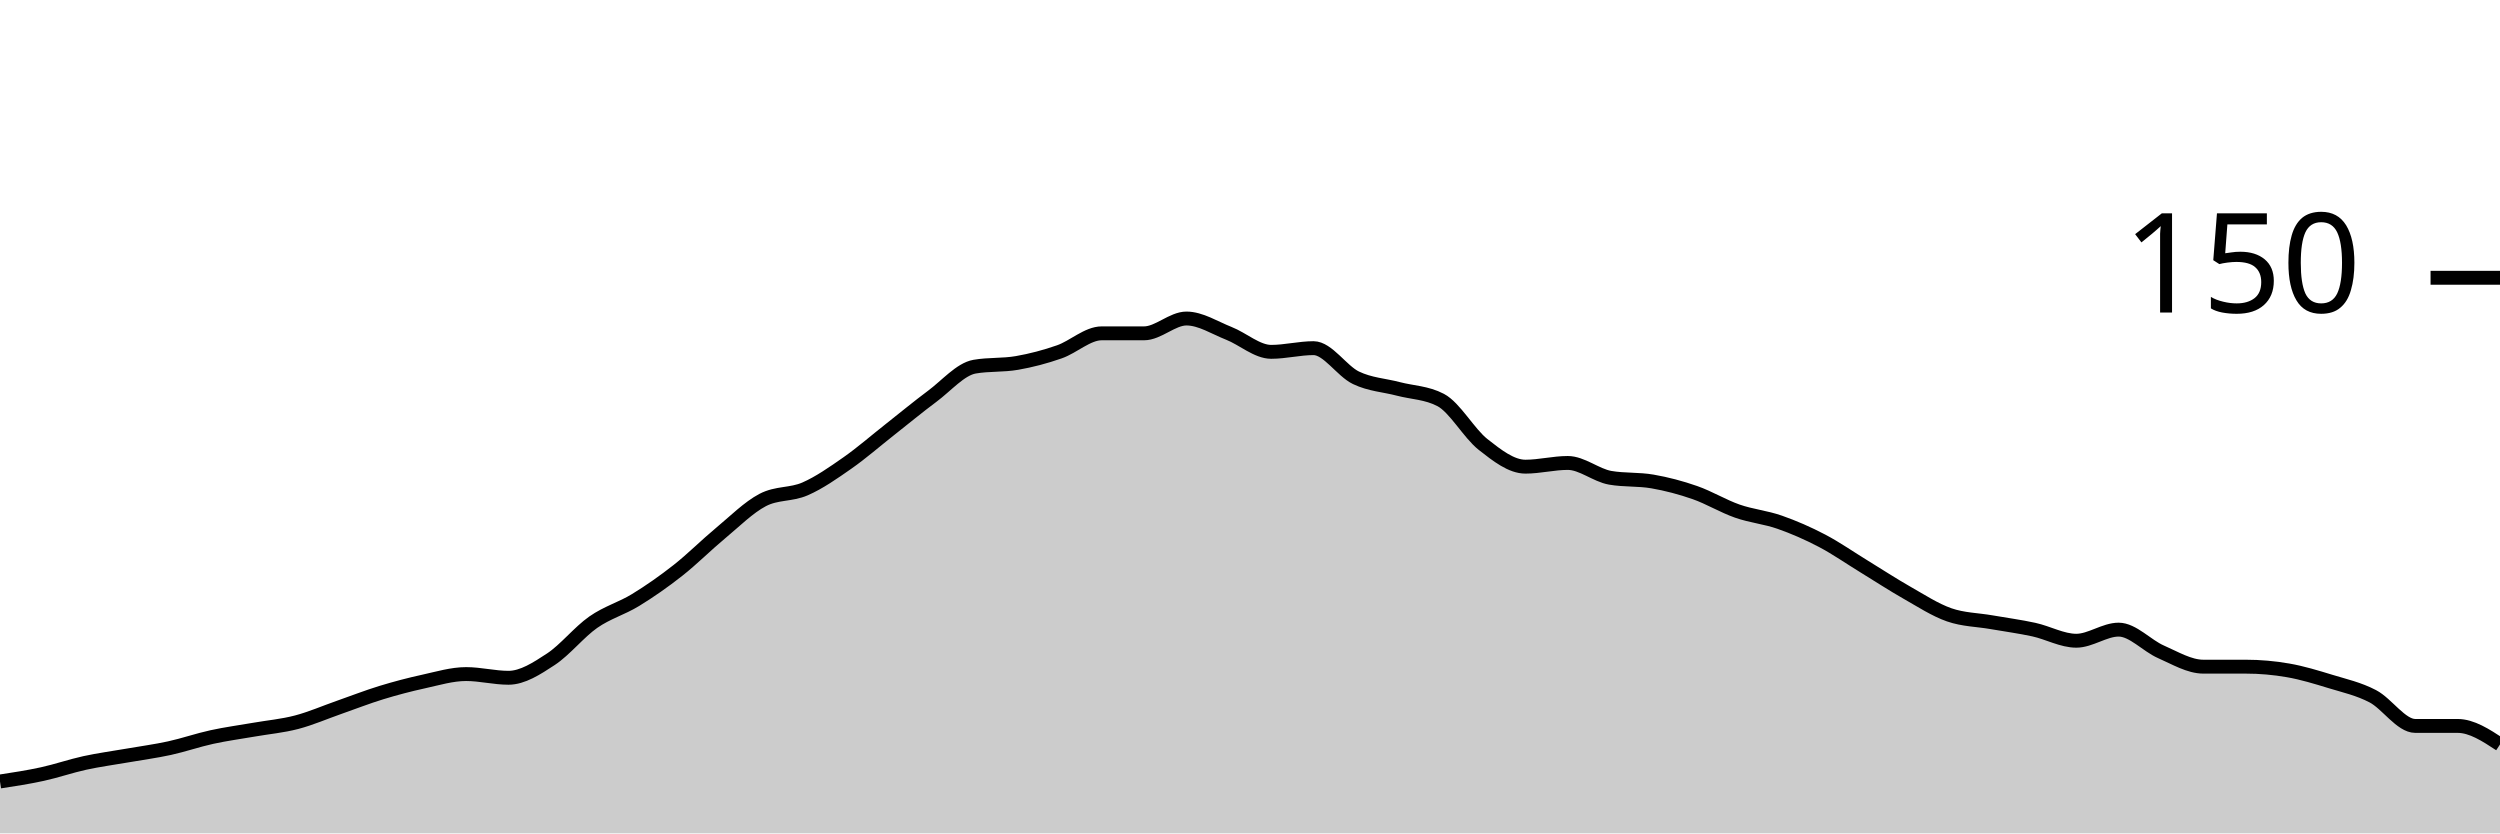
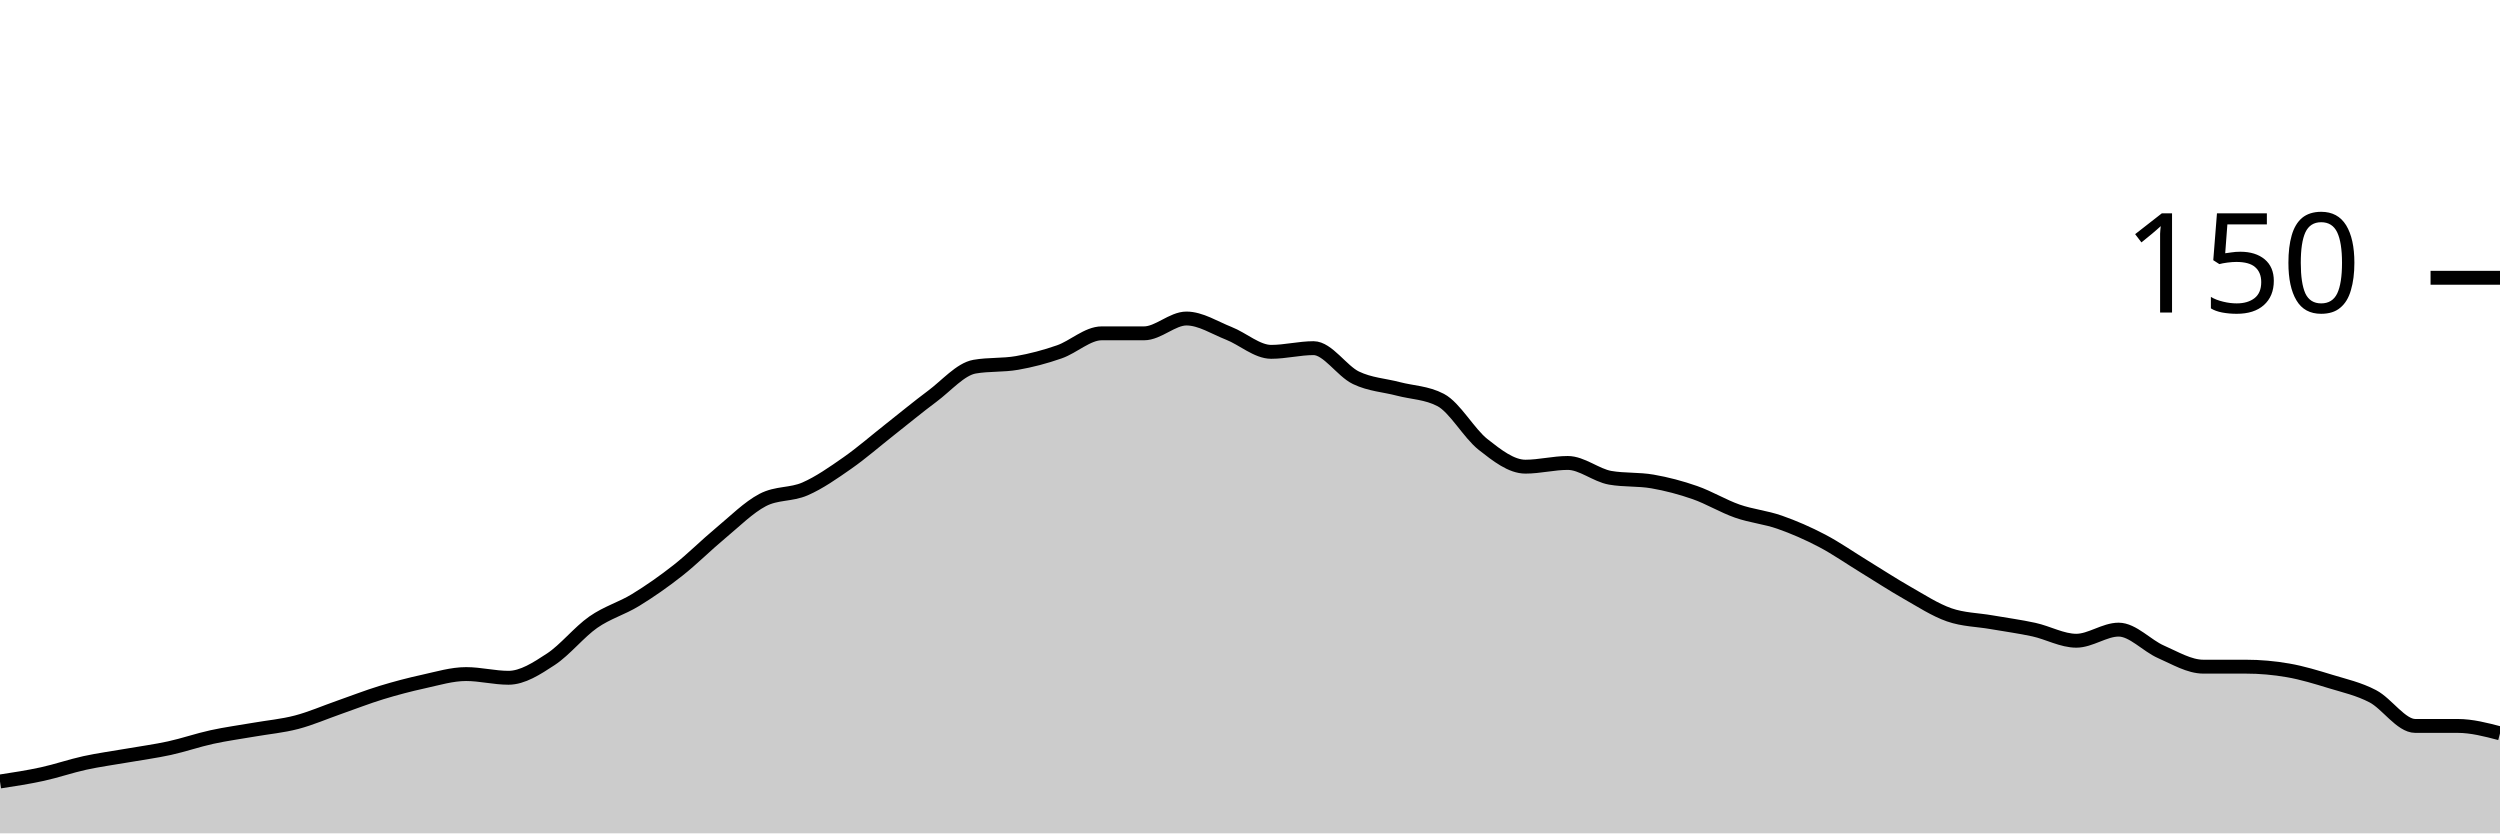
<svg xmlns="http://www.w3.org/2000/svg" viewBox="0 0 180 60">
  <g transform="translate(0,20)">
-     <path class="area" fill="rgba(0, 0, 0, 0.2)" d="M0,36.267C1.017,36.111,2.034,35.956,3.051,35.733C4.068,35.511,5.085,35.156,6.102,34.933C7.119,34.711,8.136,34.578,9.153,34.4C10.169,34.222,11.186,34.089,12.203,33.867C13.22,33.644,14.237,33.289,15.254,33.067C16.271,32.844,17.288,32.711,18.305,32.533C19.322,32.356,20.339,32.267,21.356,32C22.373,31.733,23.39,31.289,24.407,30.933C25.424,30.578,26.441,30.178,27.458,29.867C28.475,29.556,29.492,29.289,30.508,29.067C31.525,28.844,32.542,28.533,33.559,28.533C34.576,28.533,35.593,28.8,36.61,28.8C37.627,28.8,38.644,28.133,39.661,27.467C40.678,26.8,41.695,25.511,42.712,24.8C43.729,24.089,44.746,23.822,45.763,23.2C46.78,22.578,47.797,21.867,48.814,21.067C49.831,20.267,50.847,19.244,51.864,18.4C52.881,17.556,53.898,16.533,54.915,16C55.932,15.467,56.949,15.644,57.966,15.2C58.983,14.756,60,14.044,61.017,13.333C62.034,12.622,63.051,11.733,64.068,10.933C65.085,10.133,66.102,9.289,67.119,8.533C68.136,7.778,69.153,6.578,70.169,6.4C71.186,6.222,72.203,6.311,73.22,6.133C74.237,5.956,75.254,5.689,76.271,5.333C77.288,4.978,78.305,4,79.322,4C80.339,4,81.356,4,82.373,4C83.39,4,84.407,2.933,85.424,2.933C86.441,2.933,87.458,3.6,88.475,4C89.492,4.4,90.508,5.333,91.525,5.333C92.542,5.333,93.559,5.067,94.576,5.067C95.593,5.067,96.61,6.711,97.627,7.2C98.644,7.689,99.661,7.733,100.678,8C101.695,8.267,102.712,8.267,103.729,8.8C104.746,9.333,105.763,11.2,106.78,12C107.797,12.8,108.814,13.6,109.831,13.6C110.847,13.6,111.864,13.333,112.881,13.333C113.898,13.333,114.915,14.222,115.932,14.4C116.949,14.578,117.966,14.489,118.983,14.667C120,14.844,121.017,15.111,122.034,15.467C123.051,15.822,124.068,16.444,125.085,16.8C126.102,17.156,127.119,17.244,128.136,17.6C129.153,17.956,130.169,18.4,131.186,18.933C132.203,19.467,133.22,20.178,134.237,20.8C135.254,21.422,136.271,22.089,137.288,22.667C138.305,23.244,139.322,23.911,140.339,24.267C141.356,24.622,142.373,24.622,143.39,24.8C144.407,24.978,145.424,25.111,146.441,25.333C147.458,25.556,148.475,26.133,149.492,26.133C150.508,26.133,151.525,25.333,152.542,25.333C153.559,25.333,154.576,26.489,155.593,26.933C156.61,27.378,157.627,28,158.644,28C159.661,28,160.678,28,161.695,28C162.712,28,163.729,28.089,164.746,28.267C165.763,28.444,166.78,28.756,167.797,29.067C168.814,29.378,169.831,29.6,170.847,30.133C171.864,30.667,172.881,32.267,173.898,32.267C174.915,32.267,175.932,32.267,176.949,32.267C177.966,32.267,178.983,32.933,180,33.6L180,40C178.983,40,177.966,40,176.949,40C175.932,40,174.915,40,173.898,40C172.881,40,171.864,40,170.847,40C169.831,40,168.814,40,167.797,40C166.78,40,165.763,40,164.746,40C163.729,40,162.712,40,161.695,40C160.678,40,159.661,40,158.644,40C157.627,40,156.61,40,155.593,40C154.576,40,153.559,40,152.542,40C151.525,40,150.508,40,149.492,40C148.475,40,147.458,40,146.441,40C145.424,40,144.407,40,143.39,40C142.373,40,141.356,40,140.339,40C139.322,40,138.305,40,137.288,40C136.271,40,135.254,40,134.237,40C133.22,40,132.203,40,131.186,40C130.169,40,129.153,40,128.136,40C127.119,40,126.102,40,125.085,40C124.068,40,123.051,40,122.034,40C121.017,40,120,40,118.983,40C117.966,40,116.949,40,115.932,40C114.915,40,113.898,40,112.881,40C111.864,40,110.847,40,109.831,40C108.814,40,107.797,40,106.78,40C105.763,40,104.746,40,103.729,40C102.712,40,101.695,40,100.678,40C99.661,40,98.644,40,97.627,40C96.61,40,95.593,40,94.576,40C93.559,40,92.542,40,91.525,40C90.508,40,89.492,40,88.475,40C87.458,40,86.441,40,85.424,40C84.407,40,83.39,40,82.373,40C81.356,40,80.339,40,79.322,40C78.305,40,77.288,40,76.271,40C75.254,40,74.237,40,73.22,40C72.203,40,71.186,40,70.169,40C69.153,40,68.136,40,67.119,40C66.102,40,65.085,40,64.068,40C63.051,40,62.034,40,61.017,40C60,40,58.983,40,57.966,40C56.949,40,55.932,40,54.915,40C53.898,40,52.881,40,51.864,40C50.847,40,49.831,40,48.814,40C47.797,40,46.78,40,45.763,40C44.746,40,43.729,40,42.712,40C41.695,40,40.678,40,39.661,40C38.644,40,37.627,40,36.61,40C35.593,40,34.576,40,33.559,40C32.542,40,31.525,40,30.508,40C29.492,40,28.475,40,27.458,40C26.441,40,25.424,40,24.407,40C23.39,40,22.373,40,21.356,40C20.339,40,19.322,40,18.305,40C17.288,40,16.271,40,15.254,40C14.237,40,13.22,40,12.203,40C11.186,40,10.169,40,9.153,40C8.136,40,7.119,40,6.102,40C5.085,40,4.068,40,3.051,40C2.034,40,1.017,40,0,40Z" />
-     <path class="line" stroke="black" fill="none" d="M0,36.267C1.017,36.111,2.034,35.956,3.051,35.733C4.068,35.511,5.085,35.156,6.102,34.933C7.119,34.711,8.136,34.578,9.153,34.4C10.169,34.222,11.186,34.089,12.203,33.867C13.22,33.644,14.237,33.289,15.254,33.067C16.271,32.844,17.288,32.711,18.305,32.533C19.322,32.356,20.339,32.267,21.356,32C22.373,31.733,23.39,31.289,24.407,30.933C25.424,30.578,26.441,30.178,27.458,29.867C28.475,29.556,29.492,29.289,30.508,29.067C31.525,28.844,32.542,28.533,33.559,28.533C34.576,28.533,35.593,28.8,36.61,28.8C37.627,28.8,38.644,28.133,39.661,27.467C40.678,26.8,41.695,25.511,42.712,24.8C43.729,24.089,44.746,23.822,45.763,23.2C46.78,22.578,47.797,21.867,48.814,21.067C49.831,20.267,50.847,19.244,51.864,18.4C52.881,17.556,53.898,16.533,54.915,16C55.932,15.467,56.949,15.644,57.966,15.2C58.983,14.756,60,14.044,61.017,13.333C62.034,12.622,63.051,11.733,64.068,10.933C65.085,10.133,66.102,9.289,67.119,8.533C68.136,7.778,69.153,6.578,70.169,6.4C71.186,6.222,72.203,6.311,73.22,6.133C74.237,5.956,75.254,5.689,76.271,5.333C77.288,4.978,78.305,4,79.322,4C80.339,4,81.356,4,82.373,4C83.39,4,84.407,2.933,85.424,2.933C86.441,2.933,87.458,3.6,88.475,4C89.492,4.4,90.508,5.333,91.525,5.333C92.542,5.333,93.559,5.067,94.576,5.067C95.593,5.067,96.61,6.711,97.627,7.2C98.644,7.689,99.661,7.733,100.678,8C101.695,8.267,102.712,8.267,103.729,8.8C104.746,9.333,105.763,11.2,106.78,12C107.797,12.8,108.814,13.6,109.831,13.6C110.847,13.6,111.864,13.333,112.881,13.333C113.898,13.333,114.915,14.222,115.932,14.4C116.949,14.578,117.966,14.489,118.983,14.667C120,14.844,121.017,15.111,122.034,15.467C123.051,15.822,124.068,16.444,125.085,16.8C126.102,17.156,127.119,17.244,128.136,17.6C129.153,17.956,130.169,18.4,131.186,18.933C132.203,19.467,133.22,20.178,134.237,20.8C135.254,21.422,136.271,22.089,137.288,22.667C138.305,23.244,139.322,23.911,140.339,24.267C141.356,24.622,142.373,24.622,143.39,24.8C144.407,24.978,145.424,25.111,146.441,25.333C147.458,25.556,148.475,26.133,149.492,26.133C150.508,26.133,151.525,25.333,152.542,25.333C153.559,25.333,154.576,26.489,155.593,26.933C156.61,27.378,157.627,28,158.644,28C159.661,28,160.678,28,161.695,28C162.712,28,163.729,28.089,164.746,28.267C165.763,28.444,166.78,28.756,167.797,29.067C168.814,29.378,169.831,29.6,170.847,30.133C171.864,30.667,172.881,32.267,173.898,32.267C174.915,32.267,175.932,32.267,176.949,32.267C177.966,32.267,178.983,32.933,180,33.6" />
+     <path class="area" fill="rgba(0, 0, 0, 0.2)" d="M0,36.267C1.017,36.111,2.034,35.956,3.051,35.733C4.068,35.511,5.085,35.156,6.102,34.933C7.119,34.711,8.136,34.578,9.153,34.4C10.169,34.222,11.186,34.089,12.203,33.867C13.22,33.644,14.237,33.289,15.254,33.067C16.271,32.844,17.288,32.711,18.305,32.533C19.322,32.356,20.339,32.267,21.356,32C22.373,31.733,23.39,31.289,24.407,30.933C25.424,30.578,26.441,30.178,27.458,29.867C28.475,29.556,29.492,29.289,30.508,29.067C31.525,28.844,32.542,28.533,33.559,28.533C34.576,28.533,35.593,28.8,36.61,28.8C37.627,28.8,38.644,28.133,39.661,27.467C40.678,26.8,41.695,25.511,42.712,24.8C43.729,24.089,44.746,23.822,45.763,23.2C46.78,22.578,47.797,21.867,48.814,21.067C49.831,20.267,50.847,19.244,51.864,18.4C52.881,17.556,53.898,16.533,54.915,16C55.932,15.467,56.949,15.644,57.966,15.2C58.983,14.756,60,14.044,61.017,13.333C62.034,12.622,63.051,11.733,64.068,10.933C65.085,10.133,66.102,9.289,67.119,8.533C68.136,7.778,69.153,6.578,70.169,6.4C71.186,6.222,72.203,6.311,73.22,6.133C74.237,5.956,75.254,5.689,76.271,5.333C77.288,4.978,78.305,4,79.322,4C80.339,4,81.356,4,82.373,4C83.39,4,84.407,2.933,85.424,2.933C86.441,2.933,87.458,3.6,88.475,4C89.492,4.4,90.508,5.333,91.525,5.333C92.542,5.333,93.559,5.067,94.576,5.067C95.593,5.067,96.61,6.711,97.627,7.2C98.644,7.689,99.661,7.733,100.678,8C101.695,8.267,102.712,8.267,103.729,8.8C104.746,9.333,105.763,11.2,106.78,12C107.797,12.8,108.814,13.6,109.831,13.6C110.847,13.6,111.864,13.333,112.881,13.333C113.898,13.333,114.915,14.222,115.932,14.4C116.949,14.578,117.966,14.489,118.983,14.667C120,14.844,121.017,15.111,122.034,15.467C123.051,15.822,124.068,16.444,125.085,16.8C126.102,17.156,127.119,17.244,128.136,17.6C129.153,17.956,130.169,18.4,131.186,18.933C132.203,19.467,133.22,20.178,134.237,20.8C135.254,21.422,136.271,22.089,137.288,22.667C138.305,23.244,139.322,23.911,140.339,24.267C141.356,24.622,142.373,24.622,143.39,24.8C144.407,24.978,145.424,25.111,146.441,25.333C147.458,25.556,148.475,26.133,149.492,26.133C150.508,26.133,151.525,25.333,152.542,25.333C153.559,25.333,154.576,26.489,155.593,26.933C156.61,27.378,157.627,28,158.644,28C159.661,28,160.678,28,161.695,28C162.712,28,163.729,28.089,164.746,28.267C165.763,28.444,166.78,28.756,167.797,29.067C168.814,29.378,169.831,29.6,170.847,30.133C171.864,30.667,172.881,32.267,173.898,32.267C174.915,32.267,175.932,32.267,176.949,32.267C177.966,32.267,178.983,32.533,180,32.8L180,40C178.983,40,177.966,40,176.949,40C175.932,40,174.915,40,173.898,40C172.881,40,171.864,40,170.847,40C169.831,40,168.814,40,167.797,40C166.78,40,165.763,40,164.746,40C163.729,40,162.712,40,161.695,40C160.678,40,159.661,40,158.644,40C157.627,40,156.61,40,155.593,40C154.576,40,153.559,40,152.542,40C151.525,40,150.508,40,149.492,40C148.475,40,147.458,40,146.441,40C145.424,40,144.407,40,143.39,40C142.373,40,141.356,40,140.339,40C139.322,40,138.305,40,137.288,40C136.271,40,135.254,40,134.237,40C133.22,40,132.203,40,131.186,40C130.169,40,129.153,40,128.136,40C127.119,40,126.102,40,125.085,40C124.068,40,123.051,40,122.034,40C121.017,40,120,40,118.983,40C117.966,40,116.949,40,115.932,40C114.915,40,113.898,40,112.881,40C111.864,40,110.847,40,109.831,40C108.814,40,107.797,40,106.78,40C105.763,40,104.746,40,103.729,40C102.712,40,101.695,40,100.678,40C99.661,40,98.644,40,97.627,40C96.61,40,95.593,40,94.576,40C93.559,40,92.542,40,91.525,40C90.508,40,89.492,40,88.475,40C87.458,40,86.441,40,85.424,40C84.407,40,83.39,40,82.373,40C81.356,40,80.339,40,79.322,40C78.305,40,77.288,40,76.271,40C75.254,40,74.237,40,73.22,40C72.203,40,71.186,40,70.169,40C69.153,40,68.136,40,67.119,40C66.102,40,65.085,40,64.068,40C63.051,40,62.034,40,61.017,40C60,40,58.983,40,57.966,40C56.949,40,55.932,40,54.915,40C53.898,40,52.881,40,51.864,40C50.847,40,49.831,40,48.814,40C47.797,40,46.78,40,45.763,40C44.746,40,43.729,40,42.712,40C41.695,40,40.678,40,39.661,40C38.644,40,37.627,40,36.61,40C35.593,40,34.576,40,33.559,40C32.542,40,31.525,40,30.508,40C29.492,40,28.475,40,27.458,40C26.441,40,25.424,40,24.407,40C23.39,40,22.373,40,21.356,40C20.339,40,19.322,40,18.305,40C17.288,40,16.271,40,15.254,40C14.237,40,13.22,40,12.203,40C11.186,40,10.169,40,9.153,40C8.136,40,7.119,40,6.102,40C5.085,40,4.068,40,3.051,40C2.034,40,1.017,40,0,40Z" />
+     <path class="line" stroke="black" fill="none" d="M0,36.267C1.017,36.111,2.034,35.956,3.051,35.733C4.068,35.511,5.085,35.156,6.102,34.933C7.119,34.711,8.136,34.578,9.153,34.4C10.169,34.222,11.186,34.089,12.203,33.867C13.22,33.644,14.237,33.289,15.254,33.067C16.271,32.844,17.288,32.711,18.305,32.533C19.322,32.356,20.339,32.267,21.356,32C22.373,31.733,23.39,31.289,24.407,30.933C25.424,30.578,26.441,30.178,27.458,29.867C28.475,29.556,29.492,29.289,30.508,29.067C31.525,28.844,32.542,28.533,33.559,28.533C34.576,28.533,35.593,28.8,36.61,28.8C37.627,28.8,38.644,28.133,39.661,27.467C40.678,26.8,41.695,25.511,42.712,24.8C43.729,24.089,44.746,23.822,45.763,23.2C46.78,22.578,47.797,21.867,48.814,21.067C49.831,20.267,50.847,19.244,51.864,18.4C52.881,17.556,53.898,16.533,54.915,16C55.932,15.467,56.949,15.644,57.966,15.2C58.983,14.756,60,14.044,61.017,13.333C62.034,12.622,63.051,11.733,64.068,10.933C65.085,10.133,66.102,9.289,67.119,8.533C68.136,7.778,69.153,6.578,70.169,6.4C71.186,6.222,72.203,6.311,73.22,6.133C74.237,5.956,75.254,5.689,76.271,5.333C77.288,4.978,78.305,4,79.322,4C80.339,4,81.356,4,82.373,4C83.39,4,84.407,2.933,85.424,2.933C86.441,2.933,87.458,3.6,88.475,4C89.492,4.4,90.508,5.333,91.525,5.333C92.542,5.333,93.559,5.067,94.576,5.067C95.593,5.067,96.61,6.711,97.627,7.2C98.644,7.689,99.661,7.733,100.678,8C101.695,8.267,102.712,8.267,103.729,8.8C104.746,9.333,105.763,11.2,106.78,12C107.797,12.8,108.814,13.6,109.831,13.6C110.847,13.6,111.864,13.333,112.881,13.333C113.898,13.333,114.915,14.222,115.932,14.4C116.949,14.578,117.966,14.489,118.983,14.667C120,14.844,121.017,15.111,122.034,15.467C123.051,15.822,124.068,16.444,125.085,16.8C126.102,17.156,127.119,17.244,128.136,17.6C129.153,17.956,130.169,18.4,131.186,18.933C132.203,19.467,133.22,20.178,134.237,20.8C135.254,21.422,136.271,22.089,137.288,22.667C138.305,23.244,139.322,23.911,140.339,24.267C141.356,24.622,142.373,24.622,143.39,24.8C144.407,24.978,145.424,25.111,146.441,25.333C147.458,25.556,148.475,26.133,149.492,26.133C150.508,26.133,151.525,25.333,152.542,25.333C153.559,25.333,154.576,26.489,155.593,26.933C156.61,27.378,157.627,28,158.644,28C159.661,28,160.678,28,161.695,28C162.712,28,163.729,28.089,164.746,28.267C165.763,28.444,166.78,28.756,167.797,29.067C168.814,29.378,169.831,29.6,170.847,30.133C171.864,30.667,172.881,32.267,173.898,32.267C174.915,32.267,175.932,32.267,176.949,32.267C177.966,32.267,178.983,32.533,180,32.8" />
    <path class="axis-ceiling" stroke-width="1" stroke="black" fill="none" d="M175,0L180,0" />
    <text class="axis-ceiling-label" font-family="sans-serif" text-anchor="end" font-size="10px" x="170" y="2.5">150</text>
  </g>
</svg>
